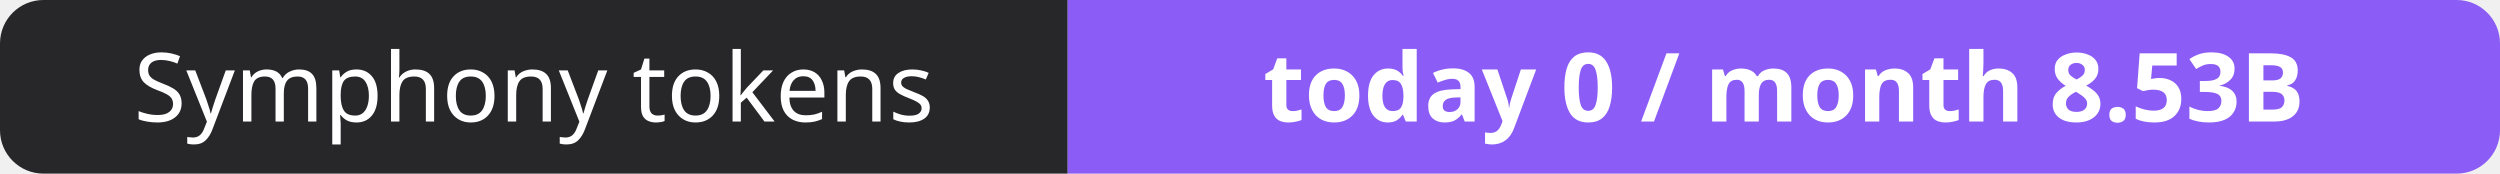
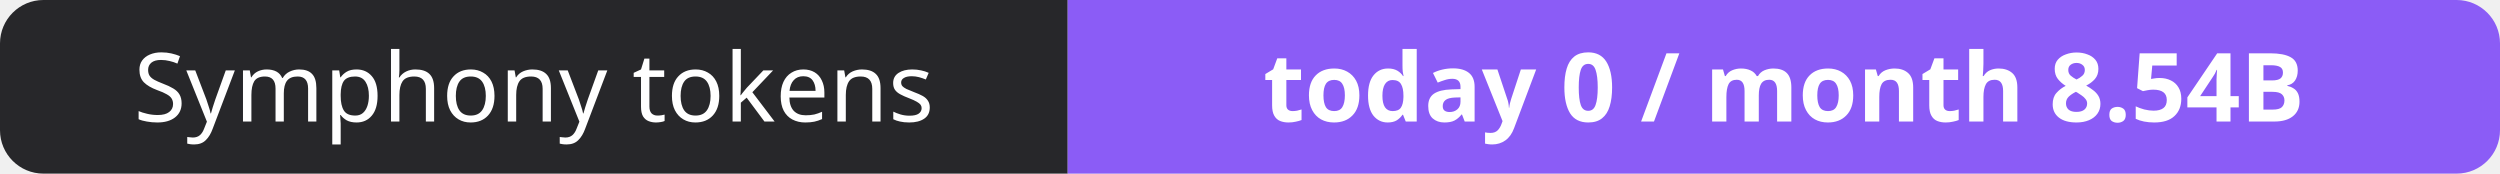
- <svg xmlns="http://www.w3.org/2000/svg" width="288" height="20" role="img" aria-label="Symphony tokens: today 0 / month 8.53B">
+ <svg xmlns="http://www.w3.org/2000/svg" width="288" height="20" role="img" aria-label="Symphony tokens: today 0 / month 8.54B">
  <clipPath id="r">
    <rect width="288" height="20" rx="5" fill="#fff" />
  </clipPath>
  <g clip-path="url(#r)">
    <rect width="123" height="20" fill="#27272a" />
    <rect x="123" width="165" height="20" fill="#8b5cf6" />
  </g>
  <g fill="#fff" text-anchor="middle" font-family="Verdana,Geneva,sans-serif" font-size="11">
    <text x="61.5" y="14">Symphony tokens</text>
-     <text x="205.5" y="14" font-weight="700">today 0 / month 8.53B</text>
+     <text x="205.5" y="14" font-weight="700">today 0 / month 8.54B</text>
  </g>
</svg>
